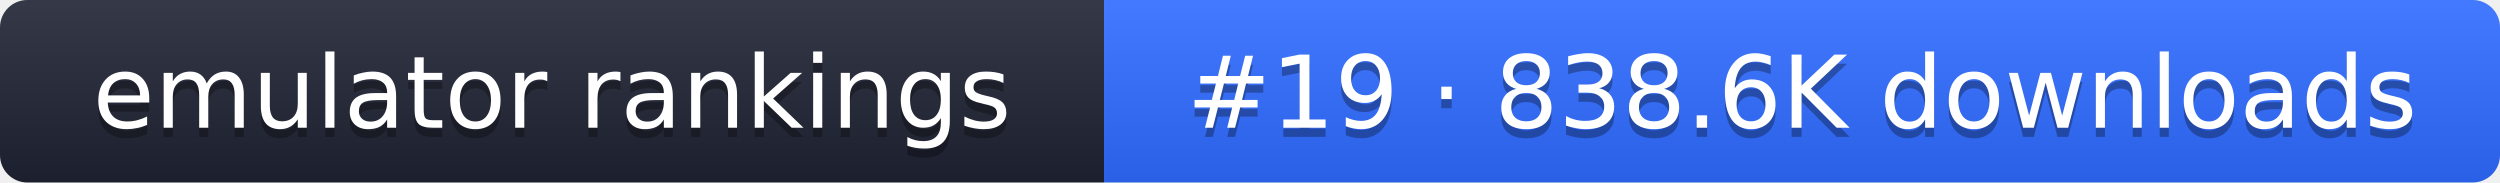
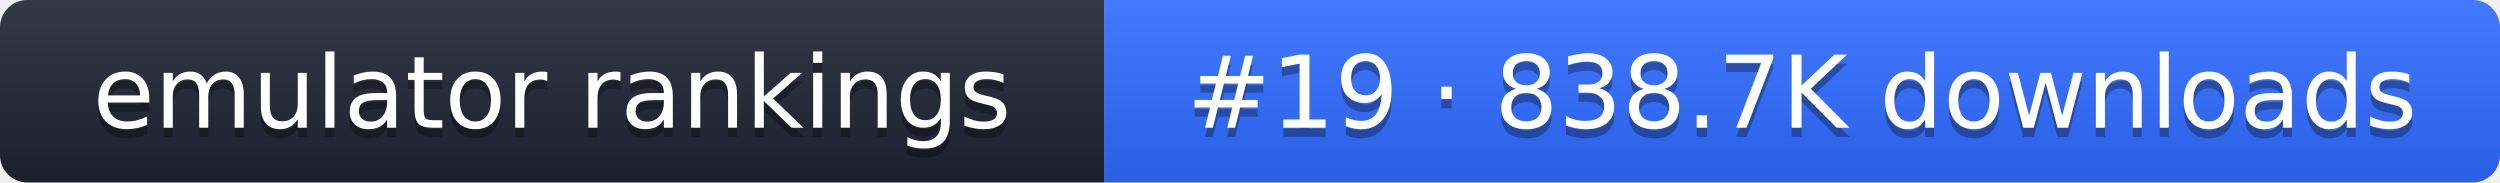
- <svg xmlns="http://www.w3.org/2000/svg" width="274" height="20" role="img" aria-label="emulator rankings: #19 · 838.6K downloads">
+ <svg xmlns="http://www.w3.org/2000/svg" width="274" height="20" role="img" aria-label="emulator rankings: #19 · 838.7K downloads">
  <linearGradient id="g" x2="0" y2="100%">
    <stop offset="0" stop-color="#fff" stop-opacity=".1" />
    <stop offset="1" stop-opacity=".1" />
  </linearGradient>
  <clipPath id="r">
    <rect width="274" height="20" rx="3" fill="#fff" />
  </clipPath>
  <g clip-path="url(#r)">
    <rect width="121" height="20" fill="#1f2433" />
    <rect x="121" width="153" height="20" fill="#2f6bff" />
    <rect width="274" height="20" fill="url(#g)" />
  </g>
  <g fill="#fff" text-anchor="middle" font-family="Verdana,DejaVu Sans,sans-serif" font-size="11">
    <text x="60.5" y="15" fill="#010101" fill-opacity=".3">emulator rankings</text>
    <text x="60.5" y="14">emulator rankings</text>
-     <text x="197.5" y="15" fill="#010101" fill-opacity=".3">#19 · 838.6K downloads</text>
-     <text x="197.5" y="14">#19 · 838.6K downloads</text>
+     <text x="197.5" y="15" fill="#010101" fill-opacity=".3">#19 · 838.7K downloads</text>
+     <text x="197.5" y="14">#19 · 838.7K downloads</text>
  </g>
</svg>
